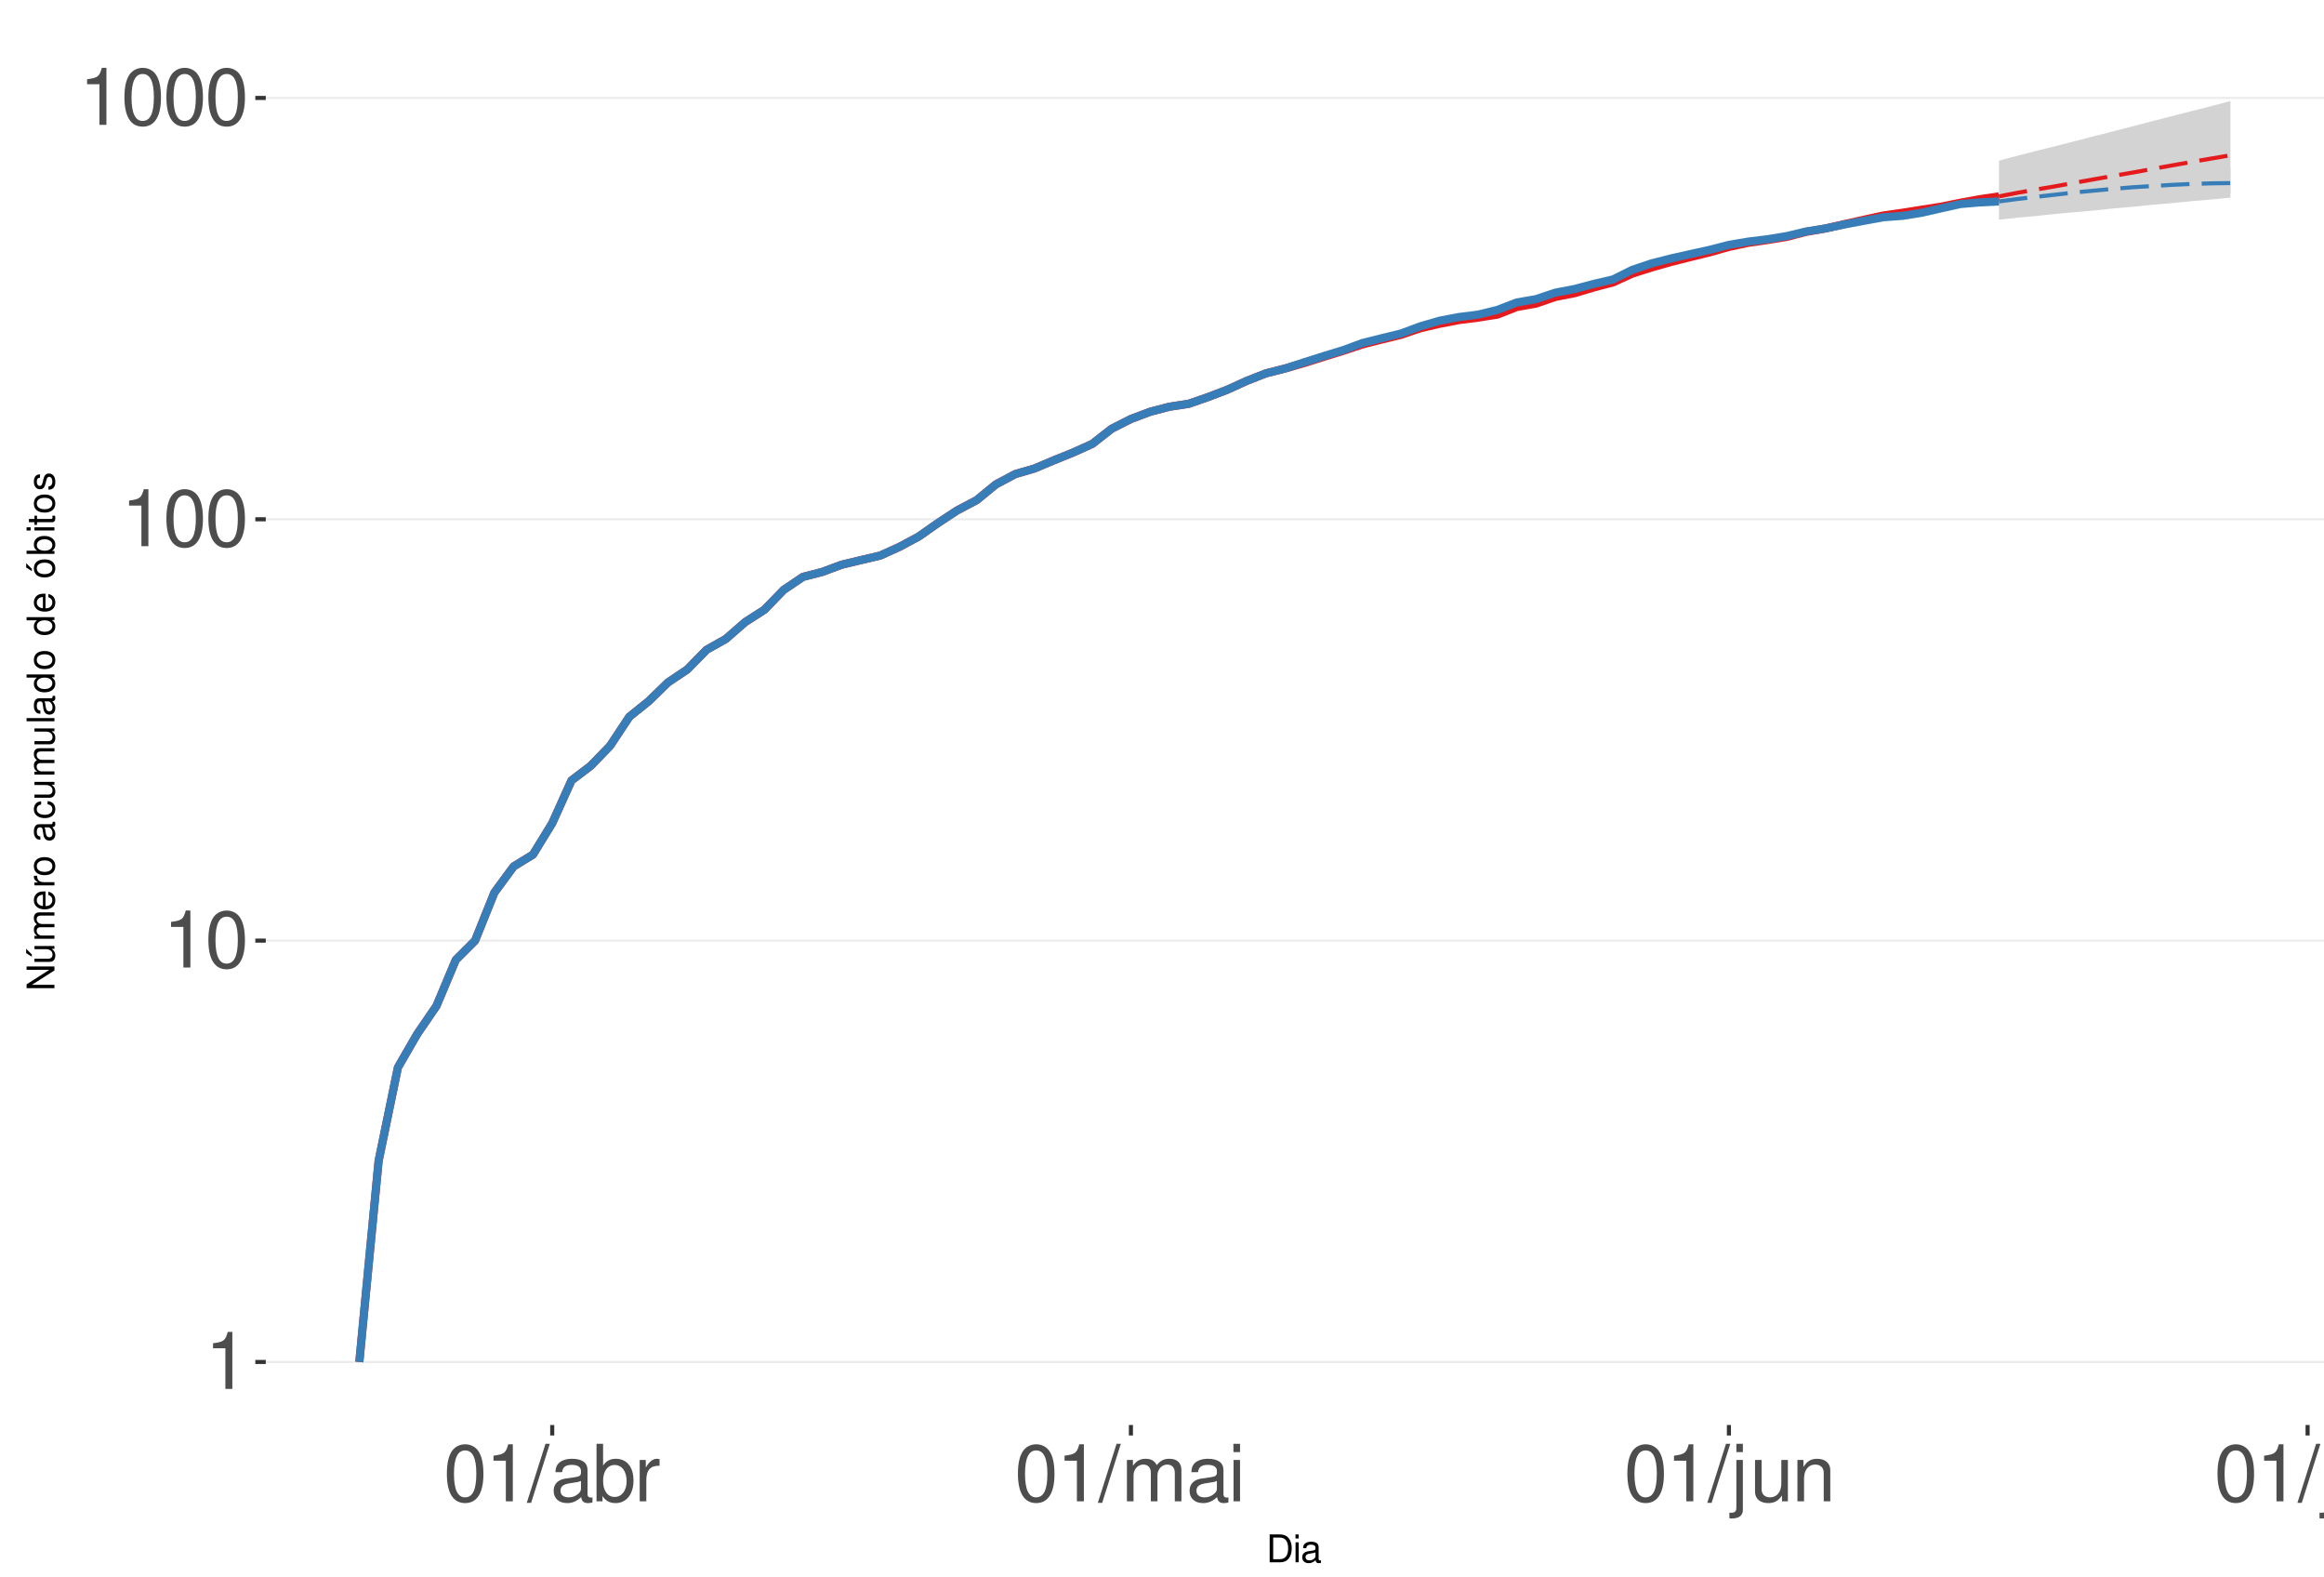
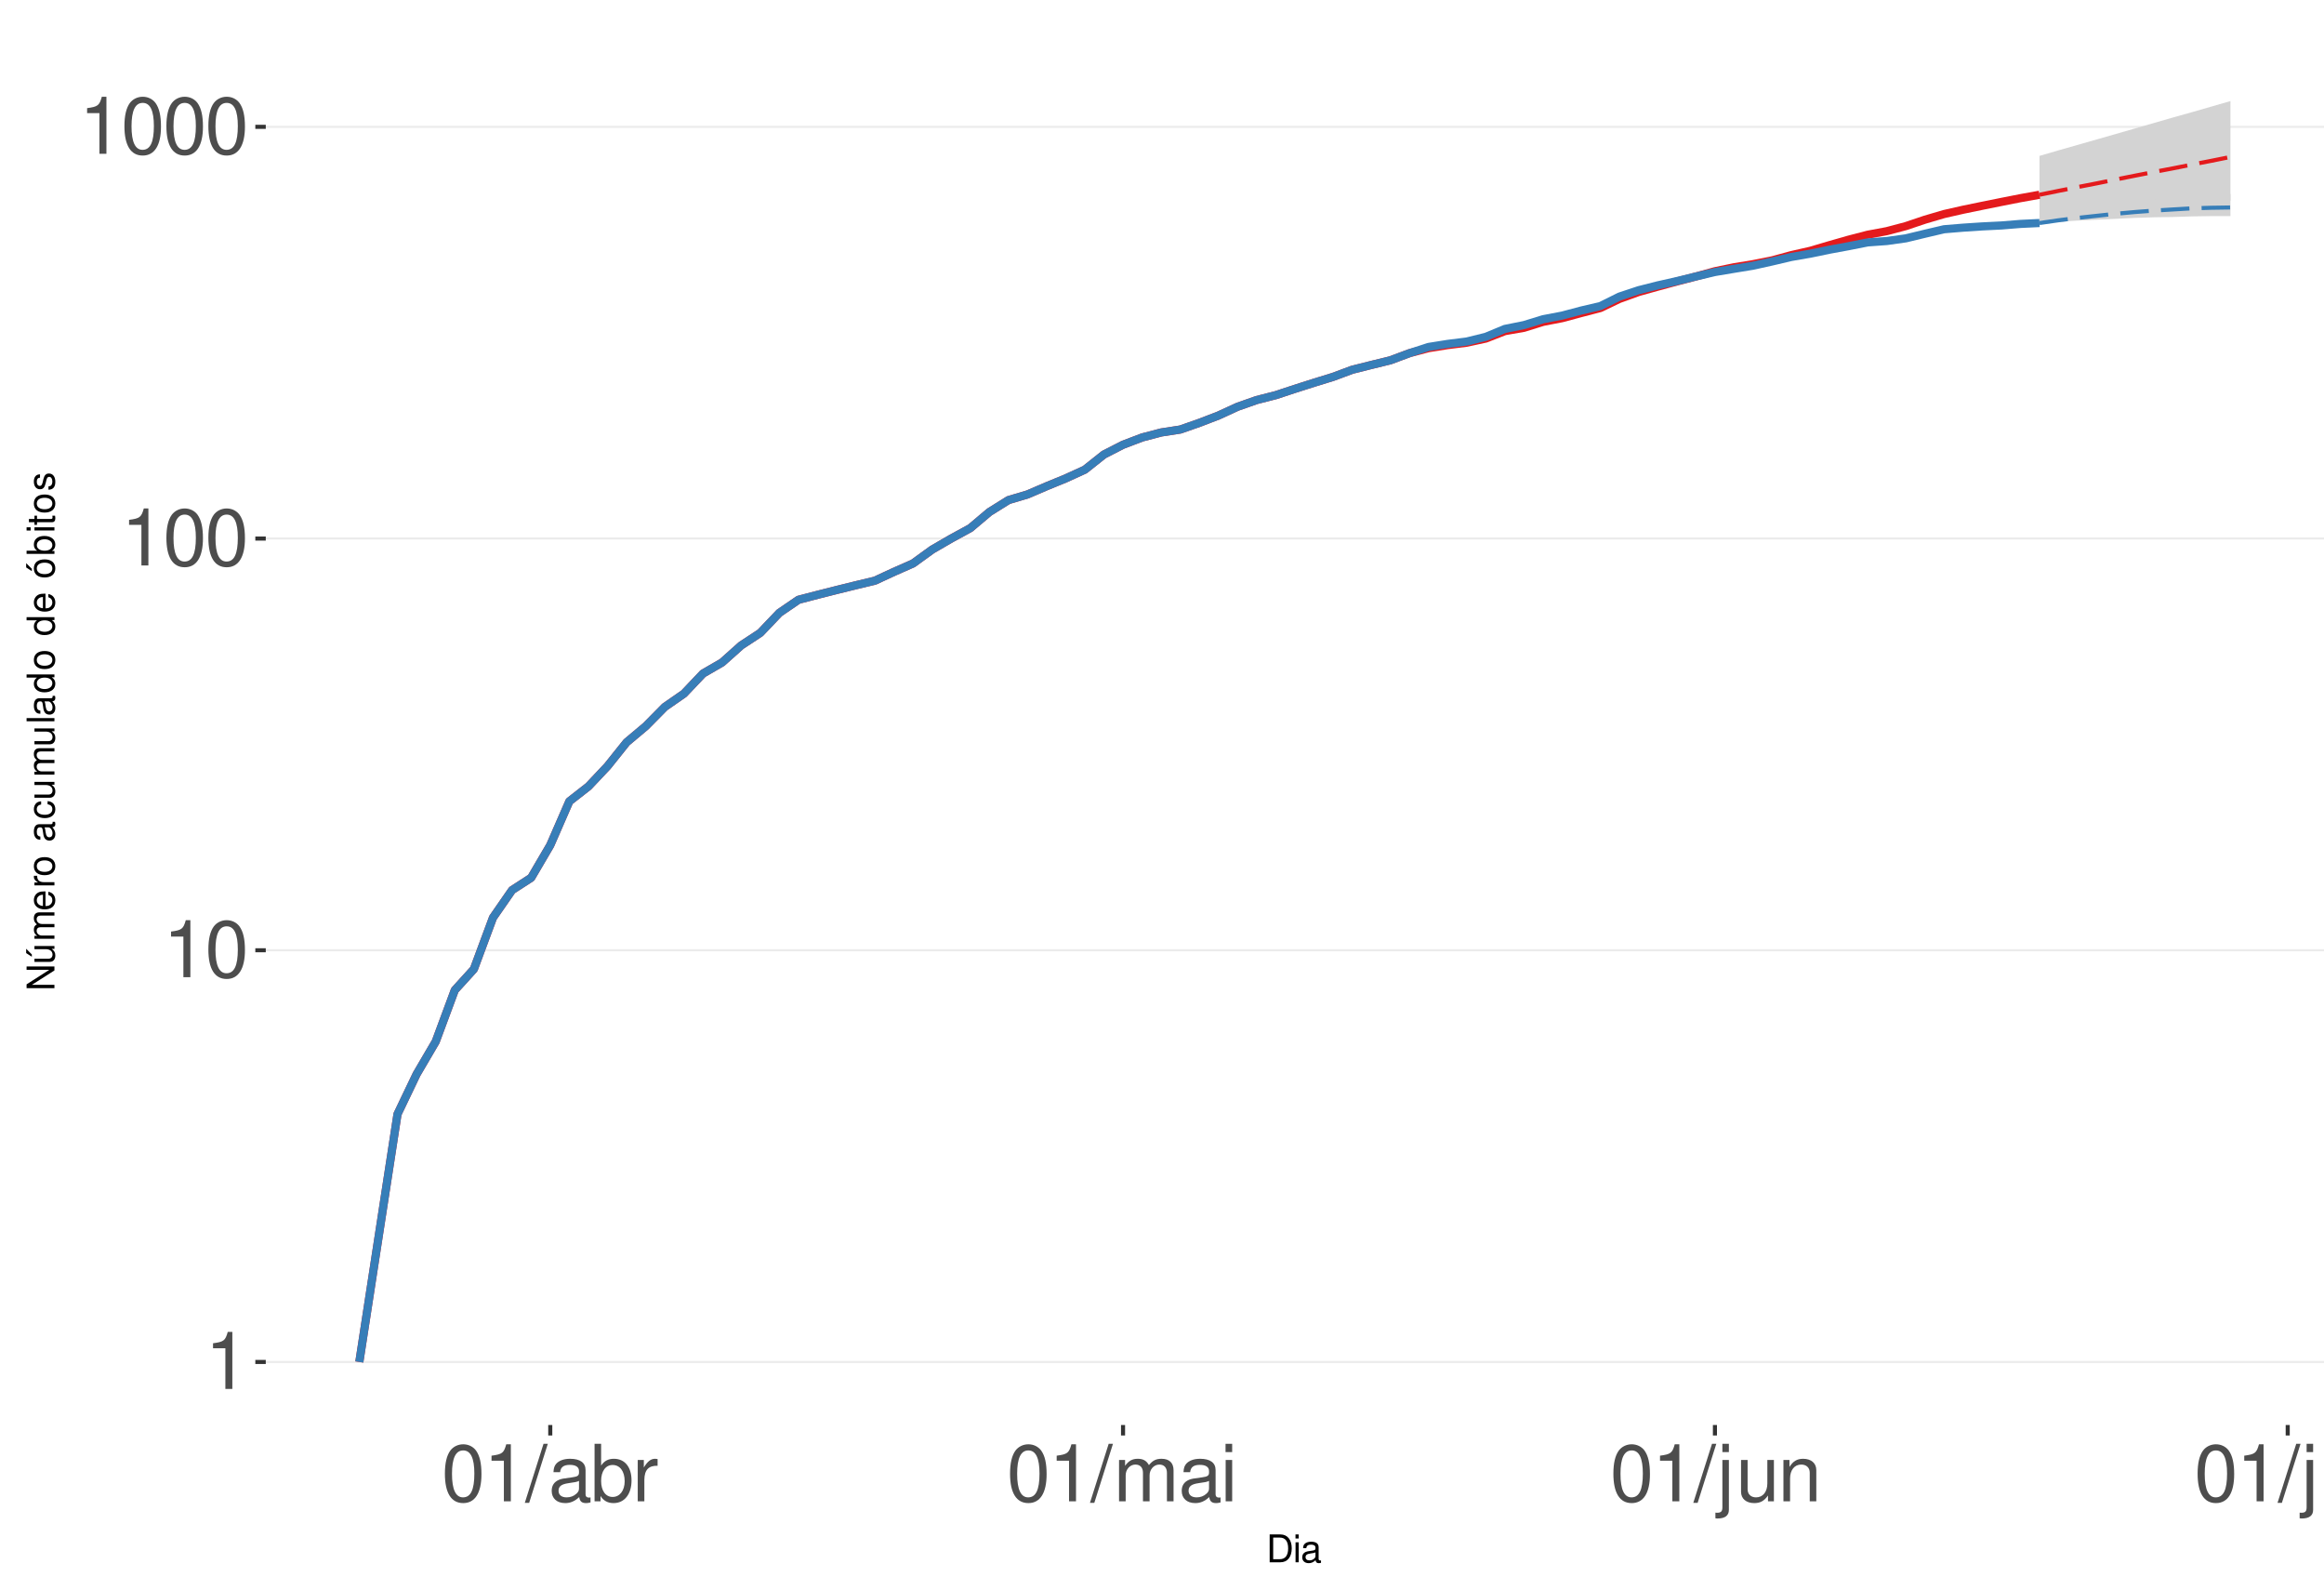
<svg xmlns="http://www.w3.org/2000/svg" xmlns:xlink="http://www.w3.org/1999/xlink" width="609pt" height="413pt" viewBox="0 0 609 413" version="1.1">
  <defs>
    <g>
      <symbol overflow="visible" id="glyph0-0">
        <path style="stroke:none;" d="" />
      </symbol>
      <symbol overflow="visible" id="glyph0-1">
        <path style="stroke:none;" d="M 5.344 -10.641 L 5.344 0 L 7.172 0 L 7.172 -14.938 L 5.969 -14.938 C 5.328 -12.641 4.922 -12.328 2.109 -11.953 L 2.109 -10.641 Z M 5.344 -10.641 " />
      </symbol>
      <symbol overflow="visible" id="glyph0-2">
        <path style="stroke:none;" d="M 5.688 -14.938 C 4.312 -14.938 3.078 -14.312 2.312 -13.297 C 1.359 -11.984 0.891 -10 0.891 -7.234 C 0.891 -2.188 2.547 0.469 5.688 0.469 C 8.781 0.469 10.469 -2.188 10.469 -7.109 C 10.469 -10 10.016 -11.938 9.047 -13.297 C 8.281 -14.328 7.062 -14.938 5.688 -14.938 Z M 5.688 -13.328 C 7.641 -13.328 8.609 -11.312 8.609 -7.266 C 8.609 -3.016 7.656 -1.031 5.641 -1.031 C 3.719 -1.031 2.75 -3.094 2.75 -7.203 C 2.75 -11.312 3.719 -13.328 5.688 -13.328 Z M 5.688 -13.328 " />
      </symbol>
      <symbol overflow="visible" id="glyph0-3">
        <path style="stroke:none;" d="M 4.734 -15.062 L -0.172 0.406 L 0.969 0.406 L 5.859 -15.062 Z M 4.734 -15.062 " />
      </symbol>
      <symbol overflow="visible" id="glyph0-4">
        <path style="stroke:none;" d="M 11.047 -1.016 C 10.859 -0.969 10.781 -0.969 10.672 -0.969 C 10.078 -0.969 9.75 -1.281 9.75 -1.812 L 9.75 -8.188 C 9.75 -10.094 8.344 -11.141 5.688 -11.141 C 4.094 -11.141 2.828 -10.672 2.094 -9.875 C 1.594 -9.312 1.391 -8.703 1.344 -7.625 L 3.078 -7.625 C 3.219 -8.938 4 -9.547 5.625 -9.547 C 7.188 -9.547 8.031 -8.969 8.031 -7.938 L 8.031 -7.484 C 8.016 -6.734 7.641 -6.469 6.234 -6.281 C 3.797 -5.969 3.422 -5.891 2.766 -5.625 C 1.516 -5.078 0.875 -4.125 0.875 -2.734 C 0.875 -0.766 2.234 0.469 4.422 0.469 C 5.781 0.469 6.875 0 8.094 -1.109 C 8.219 0 8.766 0.469 9.875 0.469 C 10.25 0.469 10.469 0.438 11.047 0.297 Z M 8.031 -3.406 C 8.031 -2.828 7.875 -2.484 7.359 -2 C 6.656 -1.359 5.797 -1.031 4.797 -1.031 C 3.453 -1.031 2.672 -1.672 2.672 -2.766 C 2.672 -3.906 3.406 -4.484 5.266 -4.75 C 7.109 -5 7.453 -5.078 8.031 -5.344 Z M 8.031 -3.406 " />
      </symbol>
      <symbol overflow="visible" id="glyph0-5">
        <path style="stroke:none;" d="M 1.109 -15.062 L 1.109 0 L 2.672 0 L 2.672 -1.391 C 3.484 -0.125 4.578 0.469 6.094 0.469 C 8.938 0.469 10.797 -1.859 10.797 -5.453 C 10.797 -8.969 9.047 -11.141 6.172 -11.141 C 4.688 -11.141 3.641 -10.578 2.828 -9.359 L 2.828 -15.062 Z M 5.844 -9.516 C 7.766 -9.516 9 -7.844 9 -5.266 C 9 -2.812 7.719 -1.141 5.844 -1.141 C 4 -1.141 2.828 -2.781 2.828 -5.328 C 2.828 -7.875 4 -9.516 5.844 -9.516 Z M 5.844 -9.516 " />
      </symbol>
      <symbol overflow="visible" id="glyph0-6">
        <path style="stroke:none;" d="M 1.422 -10.828 L 1.422 0 L 3.156 0 L 3.156 -5.625 C 3.188 -8.219 4.25 -9.375 6.625 -9.312 L 6.625 -11.078 C 6.344 -11.109 6.172 -11.141 5.969 -11.141 C 4.859 -11.141 4 -10.469 3.016 -8.859 L 3.016 -10.828 Z M 1.422 -10.828 " />
      </symbol>
      <symbol overflow="visible" id="glyph0-7">
        <path style="stroke:none;" d="M 1.453 -10.828 L 1.453 0 L 3.188 0 L 3.188 -6.797 C 3.188 -8.359 4.312 -9.625 5.719 -9.625 C 7 -9.625 7.719 -8.844 7.719 -7.453 L 7.719 0 L 9.453 0 L 9.453 -6.797 C 9.453 -8.359 10.594 -9.625 12 -9.625 C 13.266 -9.625 14 -8.812 14 -7.453 L 14 0 L 15.734 0 L 15.734 -8.125 C 15.734 -10.062 14.625 -11.141 12.594 -11.141 C 11.156 -11.141 10.281 -10.703 9.281 -9.484 C 8.641 -10.641 7.766 -11.141 6.359 -11.141 C 4.922 -11.141 3.953 -10.594 3.031 -9.297 L 3.031 -10.828 Z M 1.453 -10.828 " />
      </symbol>
      <symbol overflow="visible" id="glyph0-8">
        <path style="stroke:none;" d="M 3.094 -10.828 L 1.391 -10.828 L 1.391 0 L 3.094 0 Z M 3.094 -15.062 L 1.359 -15.062 L 1.359 -12.891 L 3.094 -12.891 Z M 3.094 -15.062 " />
      </symbol>
      <symbol overflow="visible" id="glyph0-9">
        <path style="stroke:none;" d="M 1.453 -10.828 L 1.453 1.562 C 1.453 2.641 1.109 3 0.047 3 C -0.078 3 -0.141 3 -0.375 2.969 L -0.375 4.438 C -0.172 4.484 -0.062 4.5 0.203 4.5 C 2.141 4.5 3.156 3.734 3.156 2.25 L 3.156 -10.828 Z M 3.156 -15.062 L 1.453 -15.062 L 1.453 -12.891 L 3.156 -12.891 Z M 3.156 -15.062 " />
      </symbol>
      <symbol overflow="visible" id="glyph0-10">
        <path style="stroke:none;" d="M 9.953 0 L 9.953 -10.828 L 8.234 -10.828 L 8.234 -4.688 C 8.234 -2.484 7.078 -1.031 5.281 -1.031 C 3.922 -1.031 3.062 -1.859 3.062 -3.156 L 3.062 -10.828 L 1.344 -10.828 L 1.344 -2.484 C 1.344 -0.688 2.688 0.469 4.797 0.469 C 6.375 0.469 7.391 -0.078 8.406 -1.516 L 8.406 0 Z M 9.953 0 " />
      </symbol>
      <symbol overflow="visible" id="glyph0-11">
        <path style="stroke:none;" d="M 1.453 -10.828 L 1.453 0 L 3.188 0 L 3.188 -5.969 C 3.188 -8.188 4.344 -9.625 6.109 -9.625 C 7.484 -9.625 8.344 -8.797 8.344 -7.5 L 8.344 0 L 10.062 0 L 10.062 -8.188 C 10.062 -9.984 8.719 -11.141 6.625 -11.141 C 5.016 -11.141 3.984 -10.516 3.031 -9 L 3.031 -10.828 Z M 1.453 -10.828 " />
      </symbol>
      <symbol overflow="visible" id="glyph0-12">
        <path style="stroke:none;" d="M 3.141 -15.062 L 1.406 -15.062 L 1.406 0 L 3.141 0 Z M 3.141 -15.062 " />
      </symbol>
      <symbol overflow="visible" id="glyph1-0">
        <path style="stroke:none;" d="" />
      </symbol>
      <symbol overflow="visible" id="glyph1-1">
        <path style="stroke:none;" d="M 0.891 0 L 3.703 0 C 5.547 0 6.672 -1.375 6.672 -3.656 C 6.672 -5.906 5.547 -7.297 3.703 -7.297 L 0.891 -7.297 Z M 1.812 -0.812 L 1.812 -6.469 L 3.547 -6.469 C 4.984 -6.469 5.734 -5.5 5.734 -3.641 C 5.734 -1.797 4.984 -0.812 3.547 -0.812 Z M 1.812 -0.812 " />
      </symbol>
      <symbol overflow="visible" id="glyph1-2">
        <path style="stroke:none;" d="M 1.5 -5.234 L 0.672 -5.234 L 0.672 0 L 1.5 0 Z M 1.5 -7.297 L 0.656 -7.297 L 0.656 -6.234 L 1.5 -6.234 Z M 1.5 -7.297 " />
      </symbol>
      <symbol overflow="visible" id="glyph1-3">
        <path style="stroke:none;" d="M 5.344 -0.484 C 5.266 -0.469 5.219 -0.469 5.172 -0.469 C 4.875 -0.469 4.719 -0.625 4.719 -0.875 L 4.719 -3.953 C 4.719 -4.891 4.047 -5.391 2.75 -5.391 C 1.984 -5.391 1.375 -5.172 1.016 -4.781 C 0.766 -4.516 0.672 -4.203 0.656 -3.688 L 1.484 -3.688 C 1.562 -4.328 1.938 -4.625 2.719 -4.625 C 3.484 -4.625 3.891 -4.344 3.891 -3.844 L 3.891 -3.625 C 3.875 -3.266 3.703 -3.125 3.016 -3.047 C 1.844 -2.891 1.656 -2.844 1.344 -2.719 C 0.734 -2.453 0.422 -2 0.422 -1.312 C 0.422 -0.375 1.078 0.234 2.141 0.234 C 2.797 0.234 3.328 0 3.922 -0.547 C 3.984 0 4.234 0.234 4.781 0.234 C 4.953 0.234 5.062 0.203 5.344 0.141 Z M 3.891 -1.656 C 3.891 -1.375 3.812 -1.203 3.562 -0.969 C 3.219 -0.656 2.812 -0.5 2.312 -0.5 C 1.672 -0.5 1.297 -0.812 1.297 -1.344 C 1.297 -1.891 1.656 -2.172 2.547 -2.297 C 3.438 -2.422 3.609 -2.453 3.891 -2.594 Z M 3.891 -1.656 " />
      </symbol>
      <symbol overflow="visible" id="glyph2-0">
        <path style="stroke:none;" d="" />
      </symbol>
      <symbol overflow="visible" id="glyph2-1">
        <path style="stroke:none;" d="M -7.297 -6.453 L -7.297 -5.578 L -1.328 -5.578 L -7.297 -1.766 L -7.297 -0.766 L 0 -0.766 L 0 -1.641 L -5.906 -1.641 L 0 -5.406 L 0 -6.453 Z M -7.297 -6.453 " />
      </symbol>
      <symbol overflow="visible" id="glyph2-2">
        <path style="stroke:none;" d="M 0 -4.812 L -5.234 -4.812 L -5.234 -3.984 L -2.266 -3.984 C -1.203 -3.984 -0.5 -3.438 -0.5 -2.562 C -0.5 -1.906 -0.906 -1.484 -1.531 -1.484 L -5.234 -1.484 L -5.234 -0.656 L -1.203 -0.656 C -0.328 -0.656 0.234 -1.297 0.234 -2.312 C 0.234 -3.094 -0.047 -3.578 -0.734 -4.062 L 0 -4.062 Z M -7.406 -2.953 L -5.922 -2 L -5.922 -2.594 L -7.406 -4.094 Z M -7.406 -2.953 " />
      </symbol>
      <symbol overflow="visible" id="glyph2-3">
        <path style="stroke:none;" d="M -5.234 -0.703 L 0 -0.703 L 0 -1.547 L -3.297 -1.547 C -4.047 -1.547 -4.656 -2.094 -4.656 -2.766 C -4.656 -3.391 -4.281 -3.734 -3.609 -3.734 L 0 -3.734 L 0 -4.578 L -3.297 -4.578 C -4.047 -4.578 -4.656 -5.125 -4.656 -5.812 C -4.656 -6.422 -4.266 -6.781 -3.609 -6.781 L 0 -6.781 L 0 -7.625 L -3.938 -7.625 C -4.875 -7.625 -5.391 -7.078 -5.391 -6.094 C -5.391 -5.406 -5.188 -4.984 -4.594 -4.484 C -5.156 -4.188 -5.391 -3.766 -5.391 -3.078 C -5.391 -2.375 -5.125 -1.906 -4.5 -1.469 L -5.234 -1.469 Z M -5.234 -0.703 " />
      </symbol>
      <symbol overflow="visible" id="glyph2-4">
        <path style="stroke:none;" d="M -2.344 -5.125 C -3.141 -5.125 -3.625 -5.062 -4.016 -4.922 C -4.875 -4.578 -5.391 -3.781 -5.391 -2.797 C -5.391 -1.344 -4.281 -0.406 -2.547 -0.406 C -0.812 -0.406 0.234 -1.297 0.234 -2.781 C 0.234 -3.984 -0.453 -4.812 -1.594 -5.016 L -1.594 -4.188 C -0.906 -3.953 -0.547 -3.484 -0.547 -2.812 C -0.547 -2.281 -0.781 -1.828 -1.219 -1.547 C -1.516 -1.344 -1.812 -1.281 -2.344 -1.266 Z M -3.016 -1.297 C -3.984 -1.359 -4.625 -1.953 -4.625 -2.797 C -4.625 -3.641 -3.953 -4.234 -3.016 -4.234 Z M -3.016 -1.297 " />
      </symbol>
      <symbol overflow="visible" id="glyph2-5">
        <path style="stroke:none;" d="M -5.234 -0.688 L 0 -0.688 L 0 -1.531 L -2.719 -1.531 C -3.984 -1.547 -4.547 -2.062 -4.516 -3.203 L -5.359 -3.203 C -5.375 -3.062 -5.391 -2.984 -5.391 -2.891 C -5.391 -2.344 -5.062 -1.938 -4.297 -1.453 L -5.234 -1.453 Z M -5.234 -0.688 " />
      </symbol>
      <symbol overflow="visible" id="glyph2-6">
        <path style="stroke:none;" d="M -5.391 -2.719 C -5.391 -1.234 -4.344 -0.359 -2.578 -0.359 C -0.812 -0.359 0.234 -1.234 0.234 -2.734 C 0.234 -4.203 -0.812 -5.094 -2.547 -5.094 C -4.359 -5.094 -5.391 -4.234 -5.391 -2.719 Z M -4.625 -2.734 C -4.625 -3.672 -3.844 -4.234 -2.547 -4.234 C -1.312 -4.234 -0.547 -3.656 -0.547 -2.734 C -0.547 -1.797 -1.312 -1.234 -2.578 -1.234 C -3.844 -1.234 -4.625 -1.797 -4.625 -2.734 Z M -4.625 -2.734 " />
      </symbol>
      <symbol overflow="visible" id="glyph2-7">
        <path style="stroke:none;" d="" />
      </symbol>
      <symbol overflow="visible" id="glyph2-8">
        <path style="stroke:none;" d="M -0.484 -5.344 C -0.469 -5.266 -0.469 -5.219 -0.469 -5.172 C -0.469 -4.875 -0.625 -4.719 -0.875 -4.719 L -3.953 -4.719 C -4.891 -4.719 -5.391 -4.047 -5.391 -2.75 C -5.391 -1.984 -5.172 -1.375 -4.781 -1.016 C -4.516 -0.766 -4.203 -0.672 -3.688 -0.656 L -3.688 -1.484 C -4.328 -1.562 -4.625 -1.938 -4.625 -2.719 C -4.625 -3.484 -4.344 -3.891 -3.844 -3.891 L -3.625 -3.891 C -3.266 -3.875 -3.125 -3.703 -3.047 -3.016 C -2.891 -1.844 -2.844 -1.656 -2.719 -1.344 C -2.453 -0.734 -2 -0.422 -1.312 -0.422 C -0.375 -0.422 0.234 -1.078 0.234 -2.141 C 0.234 -2.797 0 -3.328 -0.547 -3.922 C 0 -3.984 0.234 -4.234 0.234 -4.781 C 0.234 -4.953 0.203 -5.062 0.141 -5.344 Z M -1.656 -3.891 C -1.375 -3.891 -1.203 -3.812 -0.969 -3.562 C -0.656 -3.219 -0.5 -2.812 -0.5 -2.312 C -0.5 -1.672 -0.812 -1.297 -1.344 -1.297 C -1.891 -1.297 -2.172 -1.656 -2.297 -2.547 C -2.422 -3.438 -2.453 -3.609 -2.594 -3.891 Z M -1.656 -3.891 " />
      </symbol>
      <symbol overflow="visible" id="glyph2-9">
        <path style="stroke:none;" d="M -3.484 -4.703 C -3.984 -4.672 -4.312 -4.562 -4.609 -4.359 C -5.094 -4 -5.391 -3.375 -5.391 -2.641 C -5.391 -1.219 -4.266 -0.312 -2.531 -0.312 C -0.844 -0.312 0.234 -1.203 0.234 -2.625 C 0.234 -3.875 -0.516 -4.672 -1.797 -4.766 L -1.797 -3.938 C -0.953 -3.797 -0.547 -3.359 -0.547 -2.656 C -0.547 -1.734 -1.297 -1.188 -2.531 -1.188 C -3.844 -1.188 -4.625 -1.719 -4.625 -2.625 C -4.625 -3.328 -4.203 -3.766 -3.484 -3.875 Z M -3.484 -4.703 " />
      </symbol>
      <symbol overflow="visible" id="glyph2-10">
        <path style="stroke:none;" d="M 0 -4.812 L -5.234 -4.812 L -5.234 -3.984 L -2.266 -3.984 C -1.203 -3.984 -0.5 -3.438 -0.5 -2.562 C -0.5 -1.906 -0.906 -1.484 -1.531 -1.484 L -5.234 -1.484 L -5.234 -0.656 L -1.203 -0.656 C -0.328 -0.656 0.234 -1.297 0.234 -2.312 C 0.234 -3.094 -0.047 -3.578 -0.734 -4.062 L 0 -4.062 Z M 0 -4.812 " />
      </symbol>
      <symbol overflow="visible" id="glyph2-11">
        <path style="stroke:none;" d="M -7.297 -1.516 L -7.297 -0.688 L 0 -0.688 L 0 -1.516 Z M -7.297 -1.516 " />
      </symbol>
      <symbol overflow="visible" id="glyph2-12">
        <path style="stroke:none;" d="M -7.297 -4.953 L -7.297 -4.125 L -4.578 -4.125 C -5.109 -3.766 -5.391 -3.203 -5.391 -2.516 C -5.391 -1.156 -4.297 -0.266 -2.625 -0.266 C -0.859 -0.266 0.234 -1.125 0.234 -2.547 C 0.234 -3.266 -0.047 -3.766 -0.688 -4.203 L 0 -4.203 L 0 -4.953 Z M -4.609 -2.656 C -4.609 -3.547 -3.812 -4.125 -2.562 -4.125 C -1.344 -4.125 -0.547 -3.547 -0.547 -2.656 C -0.547 -1.734 -1.359 -1.125 -2.578 -1.125 C -3.797 -1.125 -4.609 -1.734 -4.609 -2.656 Z M -4.609 -2.656 " />
      </symbol>
      <symbol overflow="visible" id="glyph2-13">
        <path style="stroke:none;" d="M -5.391 -2.719 C -5.391 -1.234 -4.344 -0.359 -2.578 -0.359 C -0.812 -0.359 0.234 -1.234 0.234 -2.734 C 0.234 -4.203 -0.812 -5.094 -2.547 -5.094 C -4.359 -5.094 -5.391 -4.234 -5.391 -2.719 Z M -4.625 -2.734 C -4.625 -3.672 -3.844 -4.234 -2.547 -4.234 C -1.312 -4.234 -0.547 -3.656 -0.547 -2.734 C -0.547 -1.797 -1.312 -1.234 -2.578 -1.234 C -3.844 -1.234 -4.625 -1.797 -4.625 -2.734 Z M -7.406 -2.984 L -5.922 -2.016 L -5.922 -2.625 L -7.406 -4.109 Z M -7.406 -2.984 " />
      </symbol>
      <symbol overflow="visible" id="glyph2-14">
        <path style="stroke:none;" d="M -7.297 -0.547 L 0 -0.547 L 0 -1.297 L -0.672 -1.297 C -0.062 -1.688 0.234 -2.219 0.234 -2.953 C 0.234 -4.328 -0.906 -5.234 -2.641 -5.234 C -4.344 -5.234 -5.391 -4.375 -5.391 -2.984 C -5.391 -2.266 -5.125 -1.766 -4.531 -1.375 L -7.297 -1.375 Z M -4.609 -2.828 C -4.609 -3.766 -3.797 -4.359 -2.547 -4.359 C -1.359 -4.359 -0.547 -3.734 -0.547 -2.828 C -0.547 -1.938 -1.344 -1.375 -2.578 -1.375 C -3.812 -1.375 -4.609 -1.938 -4.609 -2.828 Z M -4.609 -2.828 " />
      </symbol>
      <symbol overflow="visible" id="glyph2-15">
        <path style="stroke:none;" d="M -5.234 -1.5 L -5.234 -0.672 L 0 -0.672 L 0 -1.5 Z M -7.297 -1.5 L -7.297 -0.656 L -6.234 -0.656 L -6.234 -1.5 Z M -7.297 -1.5 " />
      </symbol>
      <symbol overflow="visible" id="glyph2-16">
        <path style="stroke:none;" d="M -5.234 -2.547 L -5.234 -1.688 L -6.688 -1.688 L -6.688 -0.844 L -5.234 -0.844 L -5.234 -0.141 L -4.562 -0.141 L -4.562 -0.844 L -0.594 -0.844 C -0.062 -0.844 0.234 -1.203 0.234 -1.859 C 0.234 -2.078 0.203 -2.266 0.156 -2.547 L -0.547 -2.547 C -0.516 -2.422 -0.5 -2.312 -0.5 -2.141 C -0.5 -1.781 -0.594 -1.688 -0.969 -1.688 L -4.562 -1.688 L -4.562 -2.547 Z M -5.234 -2.547 " />
      </symbol>
      <symbol overflow="visible" id="glyph2-17">
        <path style="stroke:none;" d="M -3.781 -4.375 C -4.812 -4.375 -5.391 -3.688 -5.391 -2.484 C -5.391 -1.266 -4.766 -0.469 -3.797 -0.469 C -2.969 -0.469 -2.578 -0.891 -2.281 -2.125 L -2.094 -2.906 C -1.953 -3.484 -1.734 -3.719 -1.375 -3.719 C -0.875 -3.719 -0.547 -3.234 -0.547 -2.5 C -0.547 -2.047 -0.672 -1.672 -0.891 -1.453 C -1.047 -1.328 -1.188 -1.266 -1.562 -1.219 L -1.562 -0.344 C -0.344 -0.375 0.234 -1.062 0.234 -2.438 C 0.234 -3.75 -0.422 -4.594 -1.438 -4.594 C -2.203 -4.594 -2.641 -4.156 -2.891 -3.109 L -3.078 -2.312 C -3.234 -1.625 -3.453 -1.344 -3.828 -1.344 C -4.312 -1.344 -4.625 -1.766 -4.625 -2.453 C -4.625 -3.125 -4.328 -3.484 -3.781 -3.5 Z M -3.781 -4.375 " />
      </symbol>
    </g>
    <clipPath id="clip1">
      <path d="M 69.645 9.961 L 609 9.961 L 609 373.328 L 69.645 373.328 Z M 69.645 9.961 " />
    </clipPath>
    <clipPath id="clip2">
      <path d="M 69.645 356 L 609 356 L 609 358 L 69.645 358 Z M 69.645 356 " />
    </clipPath>
    <clipPath id="clip3">
-       <path d="M 69.645 246 L 609 246 L 609 247 L 69.645 247 Z M 69.645 246 " />
+       <path d="M 69.645 248 L 609 248 L 609 250 L 69.645 250 Z M 69.645 248 " />
    </clipPath>
    <clipPath id="clip4">
-       <path d="M 69.645 135 L 609 135 L 609 137 L 69.645 137 Z M 69.645 135 " />
+       <path d="M 69.645 140 L 609 140 L 609 142 L 69.645 142 Z M 69.645 140 " />
    </clipPath>
    <clipPath id="clip5">
-       <path d="M 69.645 25 L 609 25 L 609 26 L 69.645 26 Z M 69.645 25 " />
+       <path d="M 69.645 32 L 609 32 L 609 34 L 69.645 34 Z M 69.645 32 " />
    </clipPath>
  </defs>
  <g id="surface255">
    <rect x="0" y="0" width="609" height="413" style="fill:rgb(100%,100%,100%);fill-opacity:1;stroke:none;" />
    <rect x="0" y="0" width="609" height="413" style="fill:rgb(100%,100%,100%);fill-opacity:1;stroke:none;" />
    <path style="fill:none;stroke-width:1.067;stroke-linecap:round;stroke-linejoin:round;stroke:rgb(100%,100%,100%);stroke-opacity:1;stroke-miterlimit:10;" d="M 0 413 L 609 413 L 609 0 L 0 0 Z M 0 413 " />
    <g clip-path="url(#clip1)" clip-rule="nonzero">
      <path style=" stroke:none;fill-rule:nonzero;fill:rgb(100%,100%,100%);fill-opacity:1;" d="M 69.645 373.328 L 609 373.328 L 609 9.961 L 69.645 9.961 Z M 69.645 373.328 " />
    </g>
    <g clip-path="url(#clip2)" clip-rule="nonzero">
      <path style="fill:none;stroke-width:0.533;stroke-linecap:butt;stroke-linejoin:round;stroke:rgb(92.157%,92.157%,92.157%);stroke-opacity:1;stroke-miterlimit:10;" d="M 69.645 356.812 L 609 356.812 " />
    </g>
    <g clip-path="url(#clip3)" clip-rule="nonzero">
-       <path style="fill:none;stroke-width:0.533;stroke-linecap:butt;stroke-linejoin:round;stroke:rgb(92.157%,92.157%,92.157%);stroke-opacity:1;stroke-miterlimit:10;" d="M 69.645 246.426 L 609 246.426 " />
+       <path style="fill:none;stroke-width:0.533;stroke-linecap:butt;stroke-linejoin:round;stroke:rgb(92.157%,92.157%,92.157%);stroke-opacity:1;stroke-miterlimit:10;" d="M 69.645 248.953 L 609 248.953 " />
    </g>
    <g clip-path="url(#clip4)" clip-rule="nonzero">
-       <path style="fill:none;stroke-width:0.533;stroke-linecap:butt;stroke-linejoin:round;stroke:rgb(92.157%,92.157%,92.157%);stroke-opacity:1;stroke-miterlimit:10;" d="M 69.645 136.043 L 609 136.043 " />
+       <path style="fill:none;stroke-width:0.533;stroke-linecap:butt;stroke-linejoin:round;stroke:rgb(92.157%,92.157%,92.157%);stroke-opacity:1;stroke-miterlimit:10;" d="M 69.645 141.09 L 609 141.09 " />
    </g>
    <g clip-path="url(#clip5)" clip-rule="nonzero">
-       <path style="fill:none;stroke-width:0.533;stroke-linecap:butt;stroke-linejoin:round;stroke:rgb(92.157%,92.157%,92.157%);stroke-opacity:1;stroke-miterlimit:10;" d="M 69.645 25.656 L 609 25.656 " />
-     </g>
-     <path style=" stroke:none;fill-rule:nonzero;fill:rgb(82.745%,82.745%,82.745%);fill-opacity:1;" d="M 523.824 42.074 L 528.879 40.746 L 533.934 39.449 L 538.988 38.188 L 544.043 36.898 L 549.102 35.582 L 554.156 34.301 L 559.211 33 L 564.266 31.676 L 569.32 30.391 L 574.375 29.086 L 579.43 27.816 L 584.484 26.48 L 584.484 51.77 L 579.43 52.27 L 574.375 52.688 L 569.32 53.199 L 564.266 53.625 L 559.211 54.145 L 554.156 54.578 L 549.102 55.109 L 544.043 55.555 L 538.988 56.004 L 533.934 56.547 L 528.879 57.008 L 523.824 57.562 Z M 523.824 42.074 " />
-     <path style=" stroke:none;fill-rule:nonzero;fill:rgb(82.745%,82.745%,82.745%);fill-opacity:1;" d="M 523.824 52.773 L 528.879 51.523 L 533.934 50.387 L 538.988 49.355 L 544.043 48.418 L 549.102 47.504 L 554.156 46.68 L 559.211 46.016 L 564.266 45.359 L 569.32 44.855 L 574.375 44.5 L 579.43 44.215 L 584.484 44.004 L 584.484 50.629 L 579.43 50.629 L 574.375 50.707 L 569.32 50.871 L 564.266 50.953 L 559.211 51.113 L 554.156 51.277 L 549.102 51.523 L 544.043 51.688 L 533.934 52.188 L 528.879 52.52 Z M 523.824 52.773 " />
-     <path style="fill:none;stroke-width:2.134;stroke-linecap:butt;stroke-linejoin:round;stroke:rgb(89.412%,10.196%,10.98%);stroke-opacity:1;stroke-miterlimit:10;" d="M 94.16 356.812 L 99.215 304.145 L 104.27 279.656 L 109.324 270.914 L 114.379 263.527 L 119.438 251.477 L 124.492 246.426 L 129.547 233.848 L 134.602 226.988 L 139.656 223.895 L 144.711 215.656 L 149.766 204.457 L 154.82 200.621 L 159.875 195.387 L 164.93 187.762 L 169.984 183.707 L 175.039 178.785 L 180.094 175.398 L 185.148 170.238 L 190.203 167.391 L 195.258 162.988 L 200.312 159.738 L 205.367 154.531 L 210.422 151.129 L 215.477 149.832 L 220.531 147.953 L 225.59 146.738 L 230.645 145.555 L 235.699 143.273 L 240.754 140.562 L 245.809 137.012 L 250.863 133.703 L 255.918 131.039 L 260.973 126.902 L 266.027 124.207 L 271.082 122.734 L 276.137 120.602 L 281.191 118.562 L 286.246 116.285 L 291.301 112.328 L 296.355 109.766 L 301.41 107.863 L 306.465 106.551 L 311.52 105.781 L 316.574 104.027 L 321.629 102.098 L 326.684 99.793 L 331.738 97.809 L 336.797 96.531 L 341.852 95.082 L 346.906 93.477 L 351.961 91.926 L 357.016 90.234 L 362.07 88.961 L 367.125 87.723 L 372.18 86.004 L 377.234 84.836 L 382.289 83.855 L 387.344 83.215 L 392.398 82.426 L 397.453 80.43 L 402.508 79.539 L 407.562 77.801 L 412.617 76.812 L 417.672 75.305 L 422.727 73.973 L 427.781 71.664 L 432.836 70.066 L 437.891 68.633 L 442.949 67.359 L 448.004 66.117 L 453.059 64.688 L 458.113 63.617 L 463.168 62.883 L 468.223 62.059 L 473.277 60.742 L 478.332 59.855 L 483.387 58.695 L 488.441 57.562 L 493.496 56.457 L 498.551 55.734 L 503.605 54.93 L 508.66 54.145 L 513.715 53.113 L 518.77 52.188 L 523.824 51.441 " />
-     <path style="fill:none;stroke-width:1.067;stroke-linecap:butt;stroke-linejoin:round;stroke:rgb(89.412%,10.196%,10.98%);stroke-opacity:1;stroke-dasharray:7.469,3.201;stroke-miterlimit:10;" d="M 523.824 51.441 L 528.879 50.465 L 533.934 49.59 L 538.988 48.73 L 544.043 47.809 L 549.102 46.902 L 554.156 46.016 L 559.211 45.145 L 564.266 44.215 L 569.32 43.309 L 574.375 42.414 L 579.43 41.539 L 584.484 40.68 " />
-     <path style="fill:none;stroke-width:2.134;stroke-linecap:butt;stroke-linejoin:round;stroke:rgb(21.569%,49.412%,72.157%);stroke-opacity:1;stroke-miterlimit:10;" d="M 94.16 356.812 L 99.215 304.145 L 104.27 279.656 L 109.324 270.914 L 114.379 263.527 L 119.438 251.477 L 124.492 246.426 L 129.547 233.848 L 134.602 226.988 L 139.656 223.895 L 144.711 215.656 L 149.766 204.457 L 154.82 200.621 L 159.875 195.387 L 164.93 187.762 L 169.984 183.707 L 175.039 178.785 L 180.094 175.398 L 185.148 170.238 L 190.203 167.391 L 195.258 162.988 L 200.312 159.738 L 205.367 154.531 L 210.422 151.129 L 215.477 149.832 L 220.531 147.953 L 225.59 146.738 L 230.645 145.555 L 235.699 143.273 L 240.754 140.562 L 245.809 137.012 L 250.863 133.703 L 255.918 131.039 L 260.973 126.902 L 266.027 124.207 L 271.082 122.734 L 276.137 120.602 L 281.191 118.562 L 286.246 116.285 L 291.301 112.328 L 296.355 109.766 L 301.41 107.863 L 306.465 106.551 L 311.52 105.781 L 316.574 104.027 L 321.629 102.098 L 326.684 99.793 L 331.738 97.809 L 336.797 96.531 L 341.852 94.879 L 346.906 93.281 L 351.961 91.734 L 357.016 89.867 L 362.07 88.605 L 367.125 87.371 L 372.18 85.5 L 377.234 84.02 L 382.289 83.059 L 387.344 82.426 L 392.398 81.188 L 397.453 79.242 L 402.508 78.371 L 407.562 76.676 L 412.617 75.711 L 417.672 74.371 L 422.727 73.191 L 427.781 70.676 L 432.836 68.988 L 437.891 67.703 L 442.949 66.566 L 448.004 65.453 L 453.059 64.152 L 458.113 63.301 L 463.168 62.676 L 468.223 61.852 L 473.277 60.645 L 478.332 59.855 L 483.387 58.789 L 488.441 57.844 L 493.496 56.914 L 498.551 56.547 L 503.605 55.734 L 508.66 54.578 L 513.715 53.453 L 518.77 53.027 L 523.824 52.773 " />
-     <path style="fill:none;stroke-width:1.067;stroke-linecap:butt;stroke-linejoin:round;stroke:rgb(21.569%,49.412%,72.157%);stroke-opacity:1;stroke-dasharray:7.469,3.201;stroke-miterlimit:10;" d="M 523.824 52.773 L 528.879 52.102 L 533.934 51.523 L 538.988 50.953 L 544.043 50.387 L 549.102 49.906 L 554.156 49.434 L 559.211 49.039 L 564.266 48.73 L 569.32 48.418 L 574.375 48.188 L 579.43 48.035 L 584.484 47.961 " />
+       <path style="fill:none;stroke-width:0.533;stroke-linecap:butt;stroke-linejoin:round;stroke:rgb(92.157%,92.157%,92.157%);stroke-opacity:1;stroke-miterlimit:10;" d="M 69.645 33.23 L 609 33.23 " />
+     </g>
+     <path style=" stroke:none;fill-rule:nonzero;fill:rgb(82.745%,82.745%,82.745%);fill-opacity:1;" d="M 534.449 40.844 L 539.453 39.379 L 544.457 37.957 L 549.461 36.527 L 554.465 35.094 L 559.469 33.652 L 564.469 32.211 L 569.473 30.766 L 574.477 29.363 L 584.484 26.48 L 584.484 52.551 L 579.48 53.051 L 574.477 53.625 L 564.469 54.648 L 559.469 55.172 L 554.465 55.699 L 549.461 56.309 L 544.457 56.77 L 539.453 57.316 L 534.449 57.945 Z M 534.449 40.844 " />
+     <path style=" stroke:none;fill-rule:nonzero;fill:rgb(82.745%,82.745%,82.745%);fill-opacity:1;" d="M 534.449 58.426 L 539.453 57.082 L 544.457 55.926 L 549.461 54.797 L 554.465 53.844 L 559.469 52.977 L 564.469 52.27 L 569.473 51.781 L 574.477 51.363 L 579.48 51.02 L 584.484 50.816 L 584.484 56.613 L 579.48 56.613 L 574.477 56.691 L 569.473 56.848 L 564.469 56.926 L 559.469 57.082 L 544.457 57.785 Z M 534.449 58.426 " />
+     <path style="fill:none;stroke-width:2.134;stroke-linecap:butt;stroke-linejoin:round;stroke:rgb(89.412%,10.196%,10.98%);stroke-opacity:1;stroke-miterlimit:10;" d="M 94.16 356.812 L 104.168 291.875 L 109.172 281.422 L 114.176 272.879 L 119.176 259.402 L 124.18 253.887 L 129.184 240.41 L 134.188 233.191 L 139.191 229.957 L 144.195 221.418 L 149.199 209.934 L 154.199 206.027 L 159.203 200.719 L 164.207 194.465 L 169.211 190.266 L 174.215 185.199 L 179.219 181.727 L 184.219 176.457 L 189.223 173.559 L 194.227 169.094 L 199.23 165.805 L 204.234 160.555 L 209.238 157.133 L 214.238 155.832 L 219.242 154.566 L 224.246 153.332 L 229.25 152.133 L 234.254 149.82 L 239.258 147.613 L 244.262 143.988 L 249.262 141.09 L 254.266 138.359 L 259.27 134.137 L 264.273 131.016 L 269.277 129.527 L 274.281 127.379 L 279.281 125.328 L 284.285 123.043 L 289.289 119.074 L 294.293 116.512 L 299.297 114.609 L 304.301 113.297 L 309.305 112.527 L 314.305 110.777 L 319.309 108.855 L 324.312 106.559 L 329.316 104.801 L 334.32 103.523 L 339.324 101.871 L 344.324 100.277 L 349.328 98.734 L 354.332 96.875 L 359.336 95.617 L 364.34 94.391 L 369.344 92.527 L 374.344 91.215 L 379.348 90.414 L 384.352 89.785 L 389.355 88.699 L 394.359 86.75 L 399.363 85.879 L 404.367 84.32 L 409.367 83.352 L 414.371 82.008 L 419.375 80.699 L 424.379 78.309 L 429.383 76.504 L 434.387 75.109 L 439.387 73.754 L 444.391 72.438 L 449.395 71.051 L 454.398 70.016 L 459.402 69.199 L 464.406 68.199 L 469.406 66.836 L 474.41 65.699 L 479.414 64.223 L 484.418 62.793 L 489.422 61.492 L 494.426 60.559 L 499.43 59.234 L 504.43 57.551 L 509.434 56.078 L 514.438 54.945 L 519.441 53.914 L 524.445 52.906 L 529.449 51.918 L 534.449 51.02 " />
+     <path style="fill:none;stroke-width:1.067;stroke-linecap:butt;stroke-linejoin:round;stroke:rgb(89.412%,10.196%,10.98%);stroke-opacity:1;stroke-dasharray:7.469,3.201;stroke-miterlimit:10;" d="M 534.449 51.02 L 539.453 50.004 L 544.457 49.008 L 549.461 48.035 L 554.465 47.02 L 559.469 46.023 L 564.469 45.047 L 569.473 44.094 L 574.477 43.102 L 579.48 42.129 L 584.484 41.117 " />
+     <path style="fill:none;stroke-width:2.134;stroke-linecap:butt;stroke-linejoin:round;stroke:rgb(21.569%,49.412%,72.157%);stroke-opacity:1;stroke-miterlimit:10;" d="M 94.16 356.812 L 104.168 291.875 L 109.172 281.422 L 114.176 272.879 L 119.176 259.402 L 124.18 253.887 L 129.184 240.41 L 134.188 233.191 L 139.191 229.957 L 144.195 221.418 L 149.199 209.934 L 154.199 206.027 L 159.203 200.719 L 164.207 194.465 L 169.211 190.266 L 174.215 185.199 L 179.219 181.727 L 184.219 176.457 L 189.223 173.559 L 194.227 169.094 L 199.23 165.805 L 204.234 160.555 L 209.238 157.133 L 214.238 155.832 L 219.242 154.566 L 224.246 153.332 L 229.25 152.133 L 234.254 149.82 L 239.258 147.613 L 244.262 143.988 L 249.262 141.09 L 254.266 138.359 L 259.27 134.137 L 264.273 131.016 L 269.277 129.527 L 274.281 127.379 L 279.281 125.328 L 284.285 123.043 L 289.289 119.074 L 294.293 116.512 L 299.297 114.609 L 304.301 113.297 L 309.305 112.527 L 314.305 110.777 L 319.309 108.855 L 324.312 106.559 L 329.316 104.801 L 334.32 103.523 L 339.324 101.871 L 344.324 100.277 L 349.328 98.734 L 354.332 96.875 L 359.336 95.617 L 364.34 94.391 L 369.344 92.527 L 374.344 90.895 L 379.348 90.098 L 384.352 89.473 L 389.355 88.242 L 394.359 86.168 L 399.363 85.164 L 404.367 83.629 L 409.367 82.676 L 414.371 81.348 L 419.375 80.184 L 424.379 77.699 L 429.383 76.035 L 434.387 74.766 L 439.387 73.645 L 444.391 72.438 L 449.395 71.262 L 454.398 70.426 L 459.402 69.605 L 464.406 68.496 L 469.406 67.32 L 474.41 66.453 L 479.414 65.418 L 484.418 64.496 L 489.422 63.504 L 494.426 63.145 L 499.43 62.441 L 504.43 61.234 L 509.434 60.059 L 514.438 59.645 L 519.441 59.316 L 524.445 59.07 L 529.449 58.664 L 534.449 58.426 " />
+     <path style="fill:none;stroke-width:1.067;stroke-linecap:butt;stroke-linejoin:round;stroke:rgb(21.569%,49.412%,72.157%);stroke-opacity:1;stroke-dasharray:7.469,3.201;stroke-miterlimit:10;" d="M 534.449 58.426 L 539.453 57.707 L 544.457 57.082 L 549.461 56.539 L 554.465 56 L 559.469 55.547 L 564.469 55.172 L 569.473 54.871 L 574.477 54.578 L 579.48 54.43 L 584.484 54.355 " />
    <g style="fill:rgb(30.196%,30.196%,30.196%);fill-opacity:1;">
      <use xlink:href="#glyph0-1" x="53.715" y="363.866" />
    </g>
    <g style="fill:rgb(30.196%,30.196%,30.196%);fill-opacity:1;">
-       <use xlink:href="#glyph0-1" x="42.715" y="253.479" />
-       <use xlink:href="#glyph0-2" x="53.715" y="253.479" />
-     </g>
-     <g style="fill:rgb(30.196%,30.196%,30.196%);fill-opacity:1;">
-       <use xlink:href="#glyph0-1" x="31.715" y="143.097" />
-       <use xlink:href="#glyph0-2" x="42.715" y="143.097" />
-       <use xlink:href="#glyph0-2" x="53.715" y="143.097" />
-     </g>
-     <g style="fill:rgb(30.196%,30.196%,30.196%);fill-opacity:1;">
-       <use xlink:href="#glyph0-1" x="20.715" y="32.71" />
-       <use xlink:href="#glyph0-2" x="31.715" y="32.71" />
-       <use xlink:href="#glyph0-2" x="42.715" y="32.71" />
-       <use xlink:href="#glyph0-2" x="53.715" y="32.71" />
+       <use xlink:href="#glyph0-1" x="42.715" y="256.007" />
+       <use xlink:href="#glyph0-2" x="53.715" y="256.007" />
+     </g>
+     <g style="fill:rgb(30.196%,30.196%,30.196%);fill-opacity:1;">
+       <use xlink:href="#glyph0-1" x="31.715" y="148.144" />
+       <use xlink:href="#glyph0-2" x="42.715" y="148.144" />
+       <use xlink:href="#glyph0-2" x="53.715" y="148.144" />
+     </g>
+     <g style="fill:rgb(30.196%,30.196%,30.196%);fill-opacity:1;">
+       <use xlink:href="#glyph0-1" x="20.715" y="40.284" />
+       <use xlink:href="#glyph0-2" x="31.715" y="40.284" />
+       <use xlink:href="#glyph0-2" x="42.715" y="40.284" />
+       <use xlink:href="#glyph0-2" x="53.715" y="40.284" />
    </g>
    <path style="fill:none;stroke-width:1.067;stroke-linecap:butt;stroke-linejoin:round;stroke:rgb(20%,20%,20%);stroke-opacity:1;stroke-miterlimit:10;" d="M 66.906 356.812 L 69.645 356.812 " />
-     <path style="fill:none;stroke-width:1.067;stroke-linecap:butt;stroke-linejoin:round;stroke:rgb(20%,20%,20%);stroke-opacity:1;stroke-miterlimit:10;" d="M 66.906 246.426 L 69.645 246.426 " />
-     <path style="fill:none;stroke-width:1.067;stroke-linecap:butt;stroke-linejoin:round;stroke:rgb(20%,20%,20%);stroke-opacity:1;stroke-miterlimit:10;" d="M 66.906 136.043 L 69.645 136.043 " />
-     <path style="fill:none;stroke-width:1.067;stroke-linecap:butt;stroke-linejoin:round;stroke:rgb(20%,20%,20%);stroke-opacity:1;stroke-miterlimit:10;" d="M 66.906 25.656 L 69.645 25.656 " />
-     <path style="fill:none;stroke-width:1.067;stroke-linecap:butt;stroke-linejoin:round;stroke:rgb(20%,20%,20%);stroke-opacity:1;stroke-miterlimit:10;" d="M 144.711 376.07 L 144.711 373.328 " />
-     <path style="fill:none;stroke-width:1.067;stroke-linecap:butt;stroke-linejoin:round;stroke:rgb(20%,20%,20%);stroke-opacity:1;stroke-miterlimit:10;" d="M 296.355 376.07 L 296.355 373.328 " />
-     <path style="fill:none;stroke-width:1.067;stroke-linecap:butt;stroke-linejoin:round;stroke:rgb(20%,20%,20%);stroke-opacity:1;stroke-miterlimit:10;" d="M 453.059 376.07 L 453.059 373.328 " />
-     <path style="fill:none;stroke-width:1.067;stroke-linecap:butt;stroke-linejoin:round;stroke:rgb(20%,20%,20%);stroke-opacity:1;stroke-miterlimit:10;" d="M 604.703 376.07 L 604.703 373.328 " />
-     <g style="fill:rgb(30.196%,30.196%,30.196%);fill-opacity:1;">
-       <use xlink:href="#glyph0-2" x="116.211" y="393.315" />
-       <use xlink:href="#glyph0-1" x="127.211" y="393.315" />
-       <use xlink:href="#glyph0-3" x="138.211" y="393.315" />
-       <use xlink:href="#glyph0-4" x="144.211" y="393.315" />
-       <use xlink:href="#glyph0-5" x="155.211" y="393.315" />
-       <use xlink:href="#glyph0-6" x="166.211" y="393.315" />
-     </g>
-     <g style="fill:rgb(30.196%,30.196%,30.196%);fill-opacity:1;">
-       <use xlink:href="#glyph0-2" x="265.855" y="393.315" />
-       <use xlink:href="#glyph0-1" x="276.855" y="393.315" />
-       <use xlink:href="#glyph0-3" x="287.855" y="393.315" />
-       <use xlink:href="#glyph0-7" x="293.855" y="393.315" />
-       <use xlink:href="#glyph0-4" x="310.855" y="393.315" />
-       <use xlink:href="#glyph0-8" x="321.855" y="393.315" />
-     </g>
-     <g style="fill:rgb(30.196%,30.196%,30.196%);fill-opacity:1;">
-       <use xlink:href="#glyph0-2" x="425.559" y="393.315" />
-       <use xlink:href="#glyph0-1" x="436.559" y="393.315" />
-       <use xlink:href="#glyph0-3" x="447.559" y="393.315" />
-       <use xlink:href="#glyph0-9" x="453.559" y="393.315" />
-       <use xlink:href="#glyph0-10" x="458.559" y="393.315" />
-       <use xlink:href="#glyph0-11" x="469.559" y="393.315" />
-     </g>
-     <g style="fill:rgb(30.196%,30.196%,30.196%);fill-opacity:1;">
-       <use xlink:href="#glyph0-2" x="580.203" y="393.315" />
-       <use xlink:href="#glyph0-1" x="591.203" y="393.315" />
-       <use xlink:href="#glyph0-3" x="602.203" y="393.315" />
-       <use xlink:href="#glyph0-9" x="608.203" y="393.315" />
-       <use xlink:href="#glyph0-10" x="613.203" y="393.315" />
-       <use xlink:href="#glyph0-12" x="624.203" y="393.315" />
+     <path style="fill:none;stroke-width:1.067;stroke-linecap:butt;stroke-linejoin:round;stroke:rgb(20%,20%,20%);stroke-opacity:1;stroke-miterlimit:10;" d="M 66.906 248.953 L 69.645 248.953 " />
+     <path style="fill:none;stroke-width:1.067;stroke-linecap:butt;stroke-linejoin:round;stroke:rgb(20%,20%,20%);stroke-opacity:1;stroke-miterlimit:10;" d="M 66.906 141.09 L 69.645 141.09 " />
+     <path style="fill:none;stroke-width:1.067;stroke-linecap:butt;stroke-linejoin:round;stroke:rgb(20%,20%,20%);stroke-opacity:1;stroke-miterlimit:10;" d="M 66.906 33.23 L 69.645 33.23 " />
+     <path style="fill:none;stroke-width:1.067;stroke-linecap:butt;stroke-linejoin:round;stroke:rgb(20%,20%,20%);stroke-opacity:1;stroke-miterlimit:10;" d="M 144.195 376.07 L 144.195 373.328 " />
+     <path style="fill:none;stroke-width:1.067;stroke-linecap:butt;stroke-linejoin:round;stroke:rgb(20%,20%,20%);stroke-opacity:1;stroke-miterlimit:10;" d="M 294.293 376.07 L 294.293 373.328 " />
+     <path style="fill:none;stroke-width:1.067;stroke-linecap:butt;stroke-linejoin:round;stroke:rgb(20%,20%,20%);stroke-opacity:1;stroke-miterlimit:10;" d="M 449.395 376.07 L 449.395 373.328 " />
+     <path style="fill:none;stroke-width:1.067;stroke-linecap:butt;stroke-linejoin:round;stroke:rgb(20%,20%,20%);stroke-opacity:1;stroke-miterlimit:10;" d="M 599.492 376.07 L 599.492 373.328 " />
+     <g style="fill:rgb(30.196%,30.196%,30.196%);fill-opacity:1;">
+       <use xlink:href="#glyph0-2" x="115.695" y="393.315" />
+       <use xlink:href="#glyph0-1" x="126.695" y="393.315" />
+       <use xlink:href="#glyph0-3" x="137.695" y="393.315" />
+       <use xlink:href="#glyph0-4" x="143.695" y="393.315" />
+       <use xlink:href="#glyph0-5" x="154.695" y="393.315" />
+       <use xlink:href="#glyph0-6" x="165.695" y="393.315" />
+     </g>
+     <g style="fill:rgb(30.196%,30.196%,30.196%);fill-opacity:1;">
+       <use xlink:href="#glyph0-2" x="263.793" y="393.315" />
+       <use xlink:href="#glyph0-1" x="274.793" y="393.315" />
+       <use xlink:href="#glyph0-3" x="285.793" y="393.315" />
+       <use xlink:href="#glyph0-7" x="291.793" y="393.315" />
+       <use xlink:href="#glyph0-4" x="308.793" y="393.315" />
+       <use xlink:href="#glyph0-8" x="319.793" y="393.315" />
+     </g>
+     <g style="fill:rgb(30.196%,30.196%,30.196%);fill-opacity:1;">
+       <use xlink:href="#glyph0-2" x="421.895" y="393.315" />
+       <use xlink:href="#glyph0-1" x="432.895" y="393.315" />
+       <use xlink:href="#glyph0-3" x="443.895" y="393.315" />
+       <use xlink:href="#glyph0-9" x="449.895" y="393.315" />
+       <use xlink:href="#glyph0-10" x="454.895" y="393.315" />
+       <use xlink:href="#glyph0-11" x="465.895" y="393.315" />
+     </g>
+     <g style="fill:rgb(30.196%,30.196%,30.196%);fill-opacity:1;">
+       <use xlink:href="#glyph0-2" x="574.992" y="393.315" />
+       <use xlink:href="#glyph0-1" x="585.992" y="393.315" />
+       <use xlink:href="#glyph0-3" x="596.992" y="393.315" />
+       <use xlink:href="#glyph0-9" x="602.992" y="393.315" />
+       <use xlink:href="#glyph0-10" x="607.992" y="393.315" />
+       <use xlink:href="#glyph0-12" x="618.992" y="393.315" />
    </g>
    <g style="fill:rgb(0%,0%,0%);fill-opacity:1;">
      <use xlink:href="#glyph1-1" x="331.824" y="409.29" />
      <use xlink:href="#glyph1-2" x="338.824" y="409.29" />
      <use xlink:href="#glyph1-3" x="340.824" y="409.29" />
    </g>
    <g style="fill:rgb(0%,0%,0%);fill-opacity:1;">
      <use xlink:href="#glyph2-1" x="14.263" y="259.645" />
      <use xlink:href="#glyph2-2" x="14.263" y="252.645" />
      <use xlink:href="#glyph2-3" x="14.263" y="246.645" />
      <use xlink:href="#glyph2-4" x="14.263" y="238.645" />
      <use xlink:href="#glyph2-5" x="14.263" y="232.645" />
      <use xlink:href="#glyph2-6" x="14.263" y="229.645" />
      <use xlink:href="#glyph2-7" x="14.263" y="223.645" />
      <use xlink:href="#glyph2-8" x="14.263" y="220.645" />
      <use xlink:href="#glyph2-9" x="14.263" y="214.645" />
      <use xlink:href="#glyph2-10" x="14.263" y="209.645" />
      <use xlink:href="#glyph2-3" x="14.263" y="203.645" />
      <use xlink:href="#glyph2-10" x="14.263" y="195.645" />
      <use xlink:href="#glyph2-11" x="14.263" y="189.645" />
      <use xlink:href="#glyph2-8" x="14.263" y="187.645" />
      <use xlink:href="#glyph2-12" x="14.263" y="181.645" />
      <use xlink:href="#glyph2-6" x="14.263" y="175.645" />
      <use xlink:href="#glyph2-7" x="14.263" y="169.645" />
      <use xlink:href="#glyph2-12" x="14.263" y="166.645" />
      <use xlink:href="#glyph2-4" x="14.263" y="160.645" />
      <use xlink:href="#glyph2-7" x="14.263" y="154.645" />
      <use xlink:href="#glyph2-13" x="14.263" y="151.645" />
      <use xlink:href="#glyph2-14" x="14.263" y="145.645" />
      <use xlink:href="#glyph2-15" x="14.263" y="139.645" />
      <use xlink:href="#glyph2-16" x="14.263" y="137.645" />
      <use xlink:href="#glyph2-6" x="14.263" y="134.645" />
      <use xlink:href="#glyph2-17" x="14.263" y="128.645" />
    </g>
  </g>
</svg>
